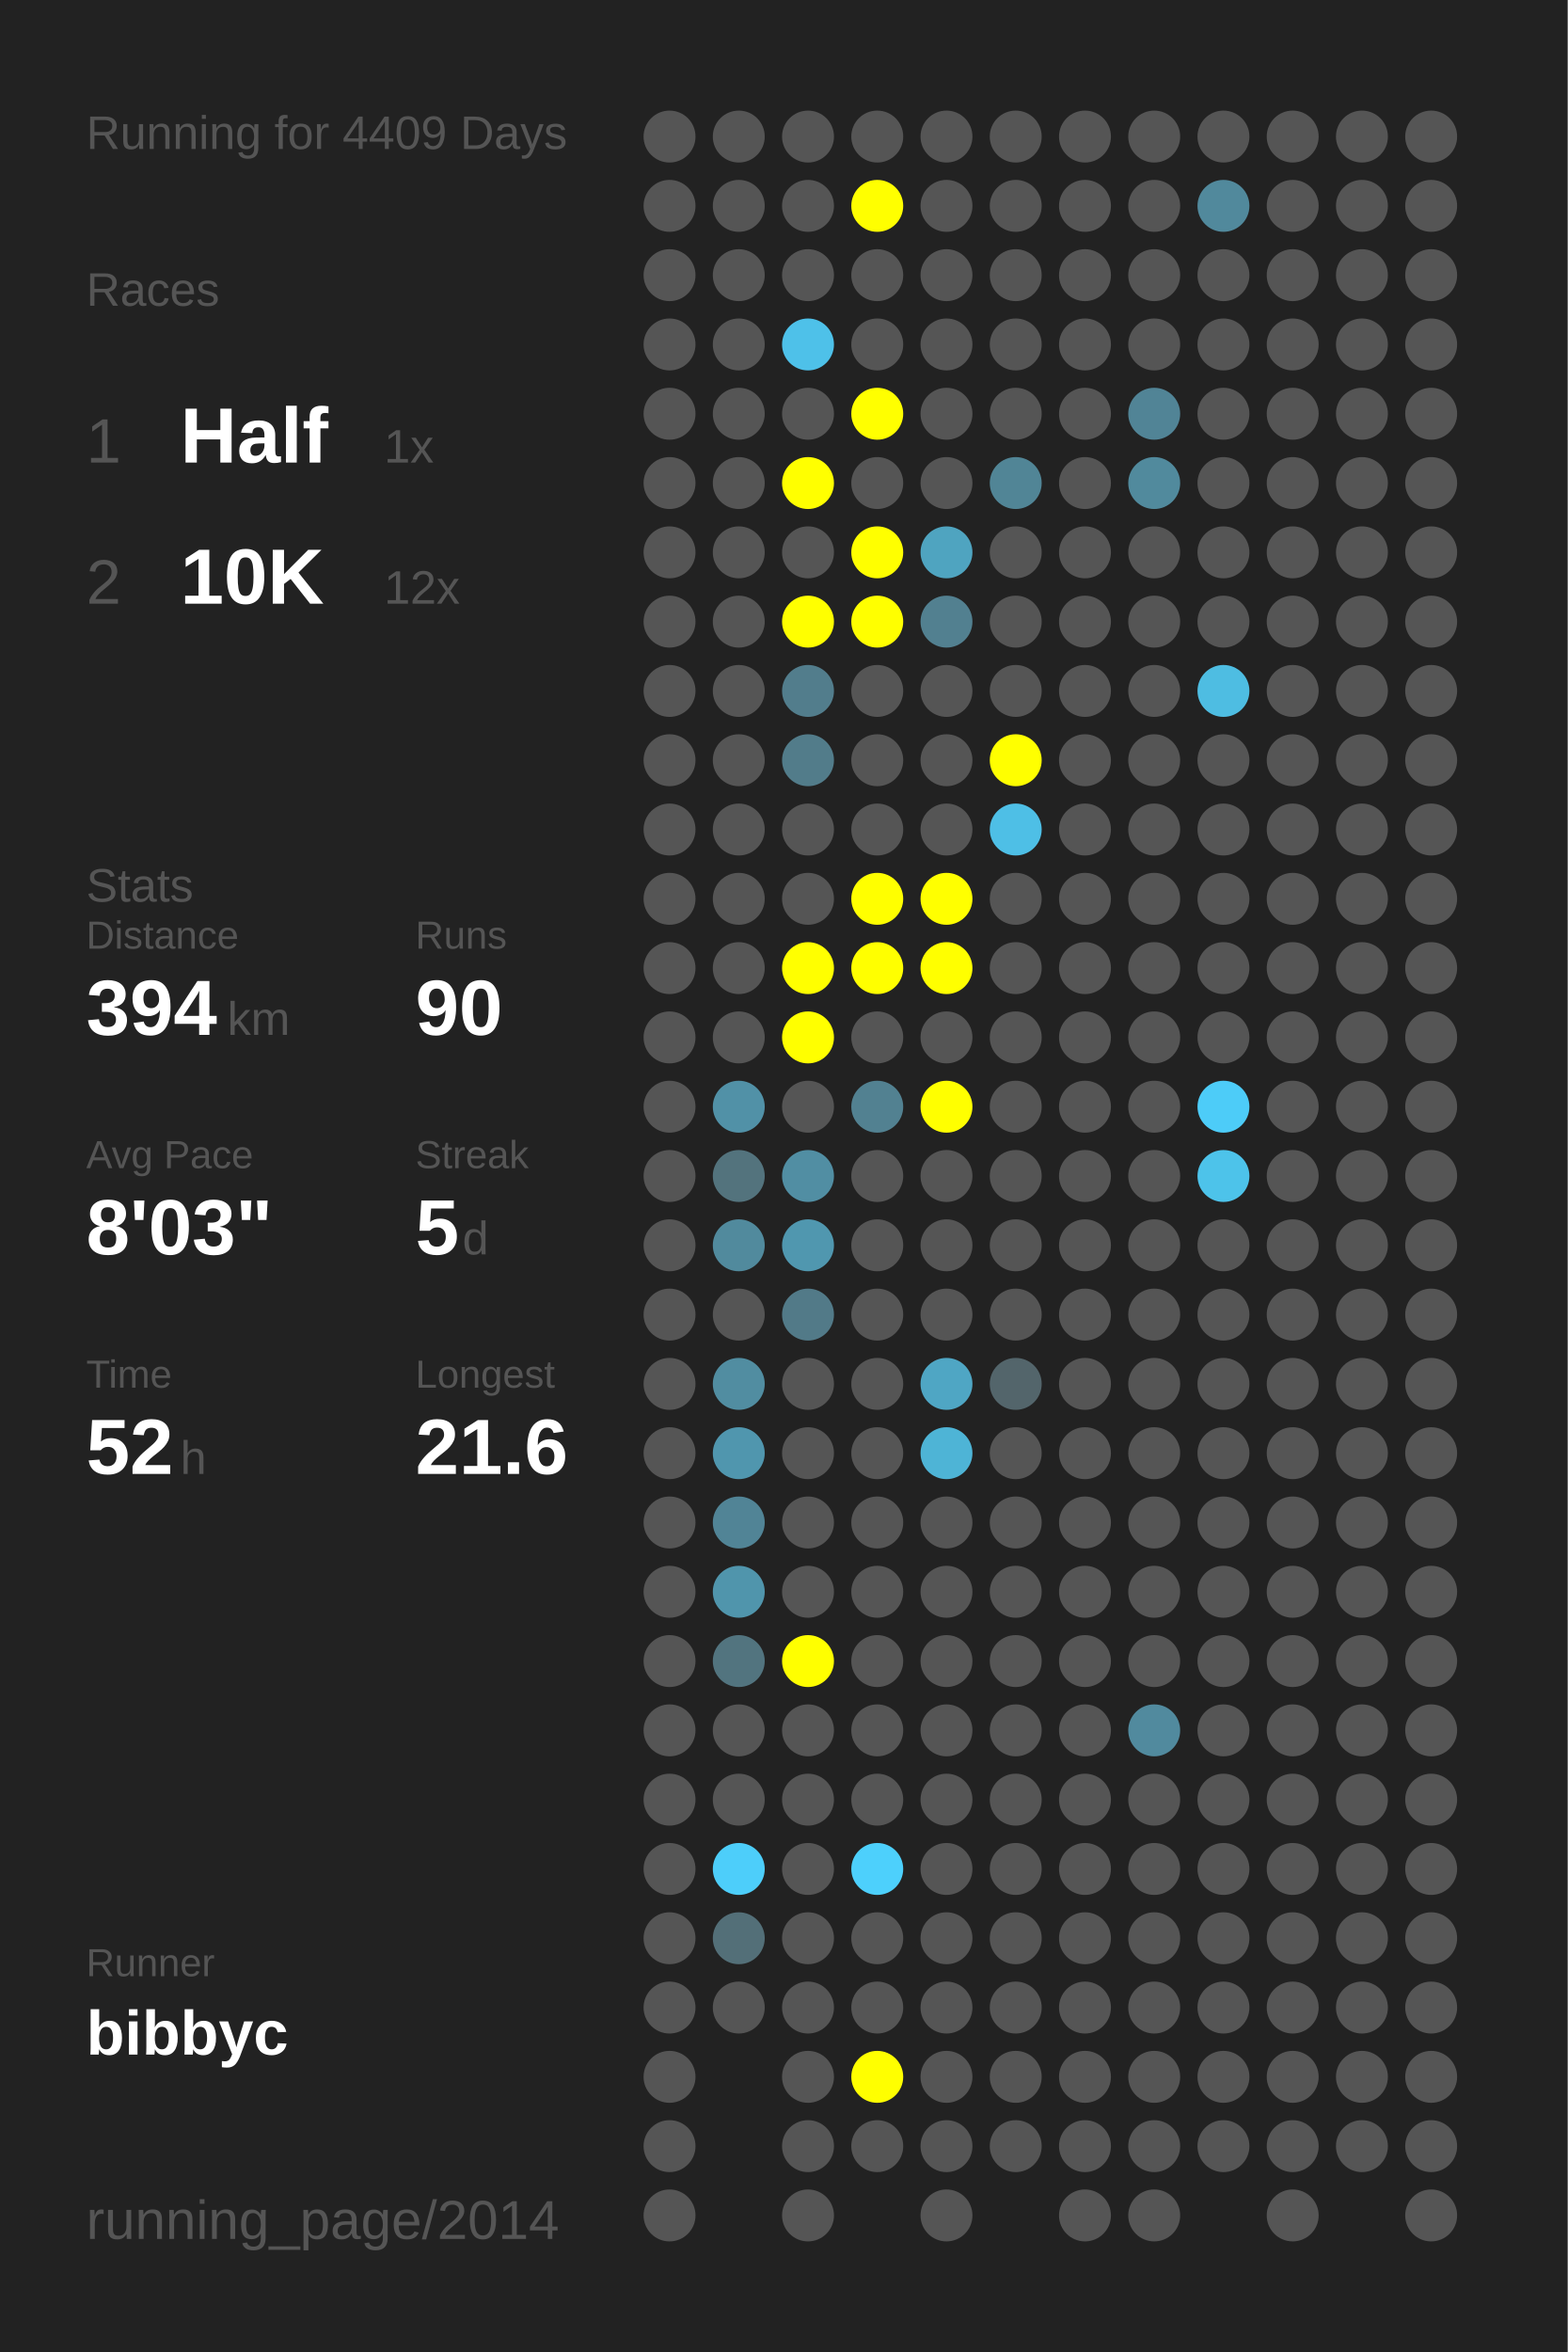
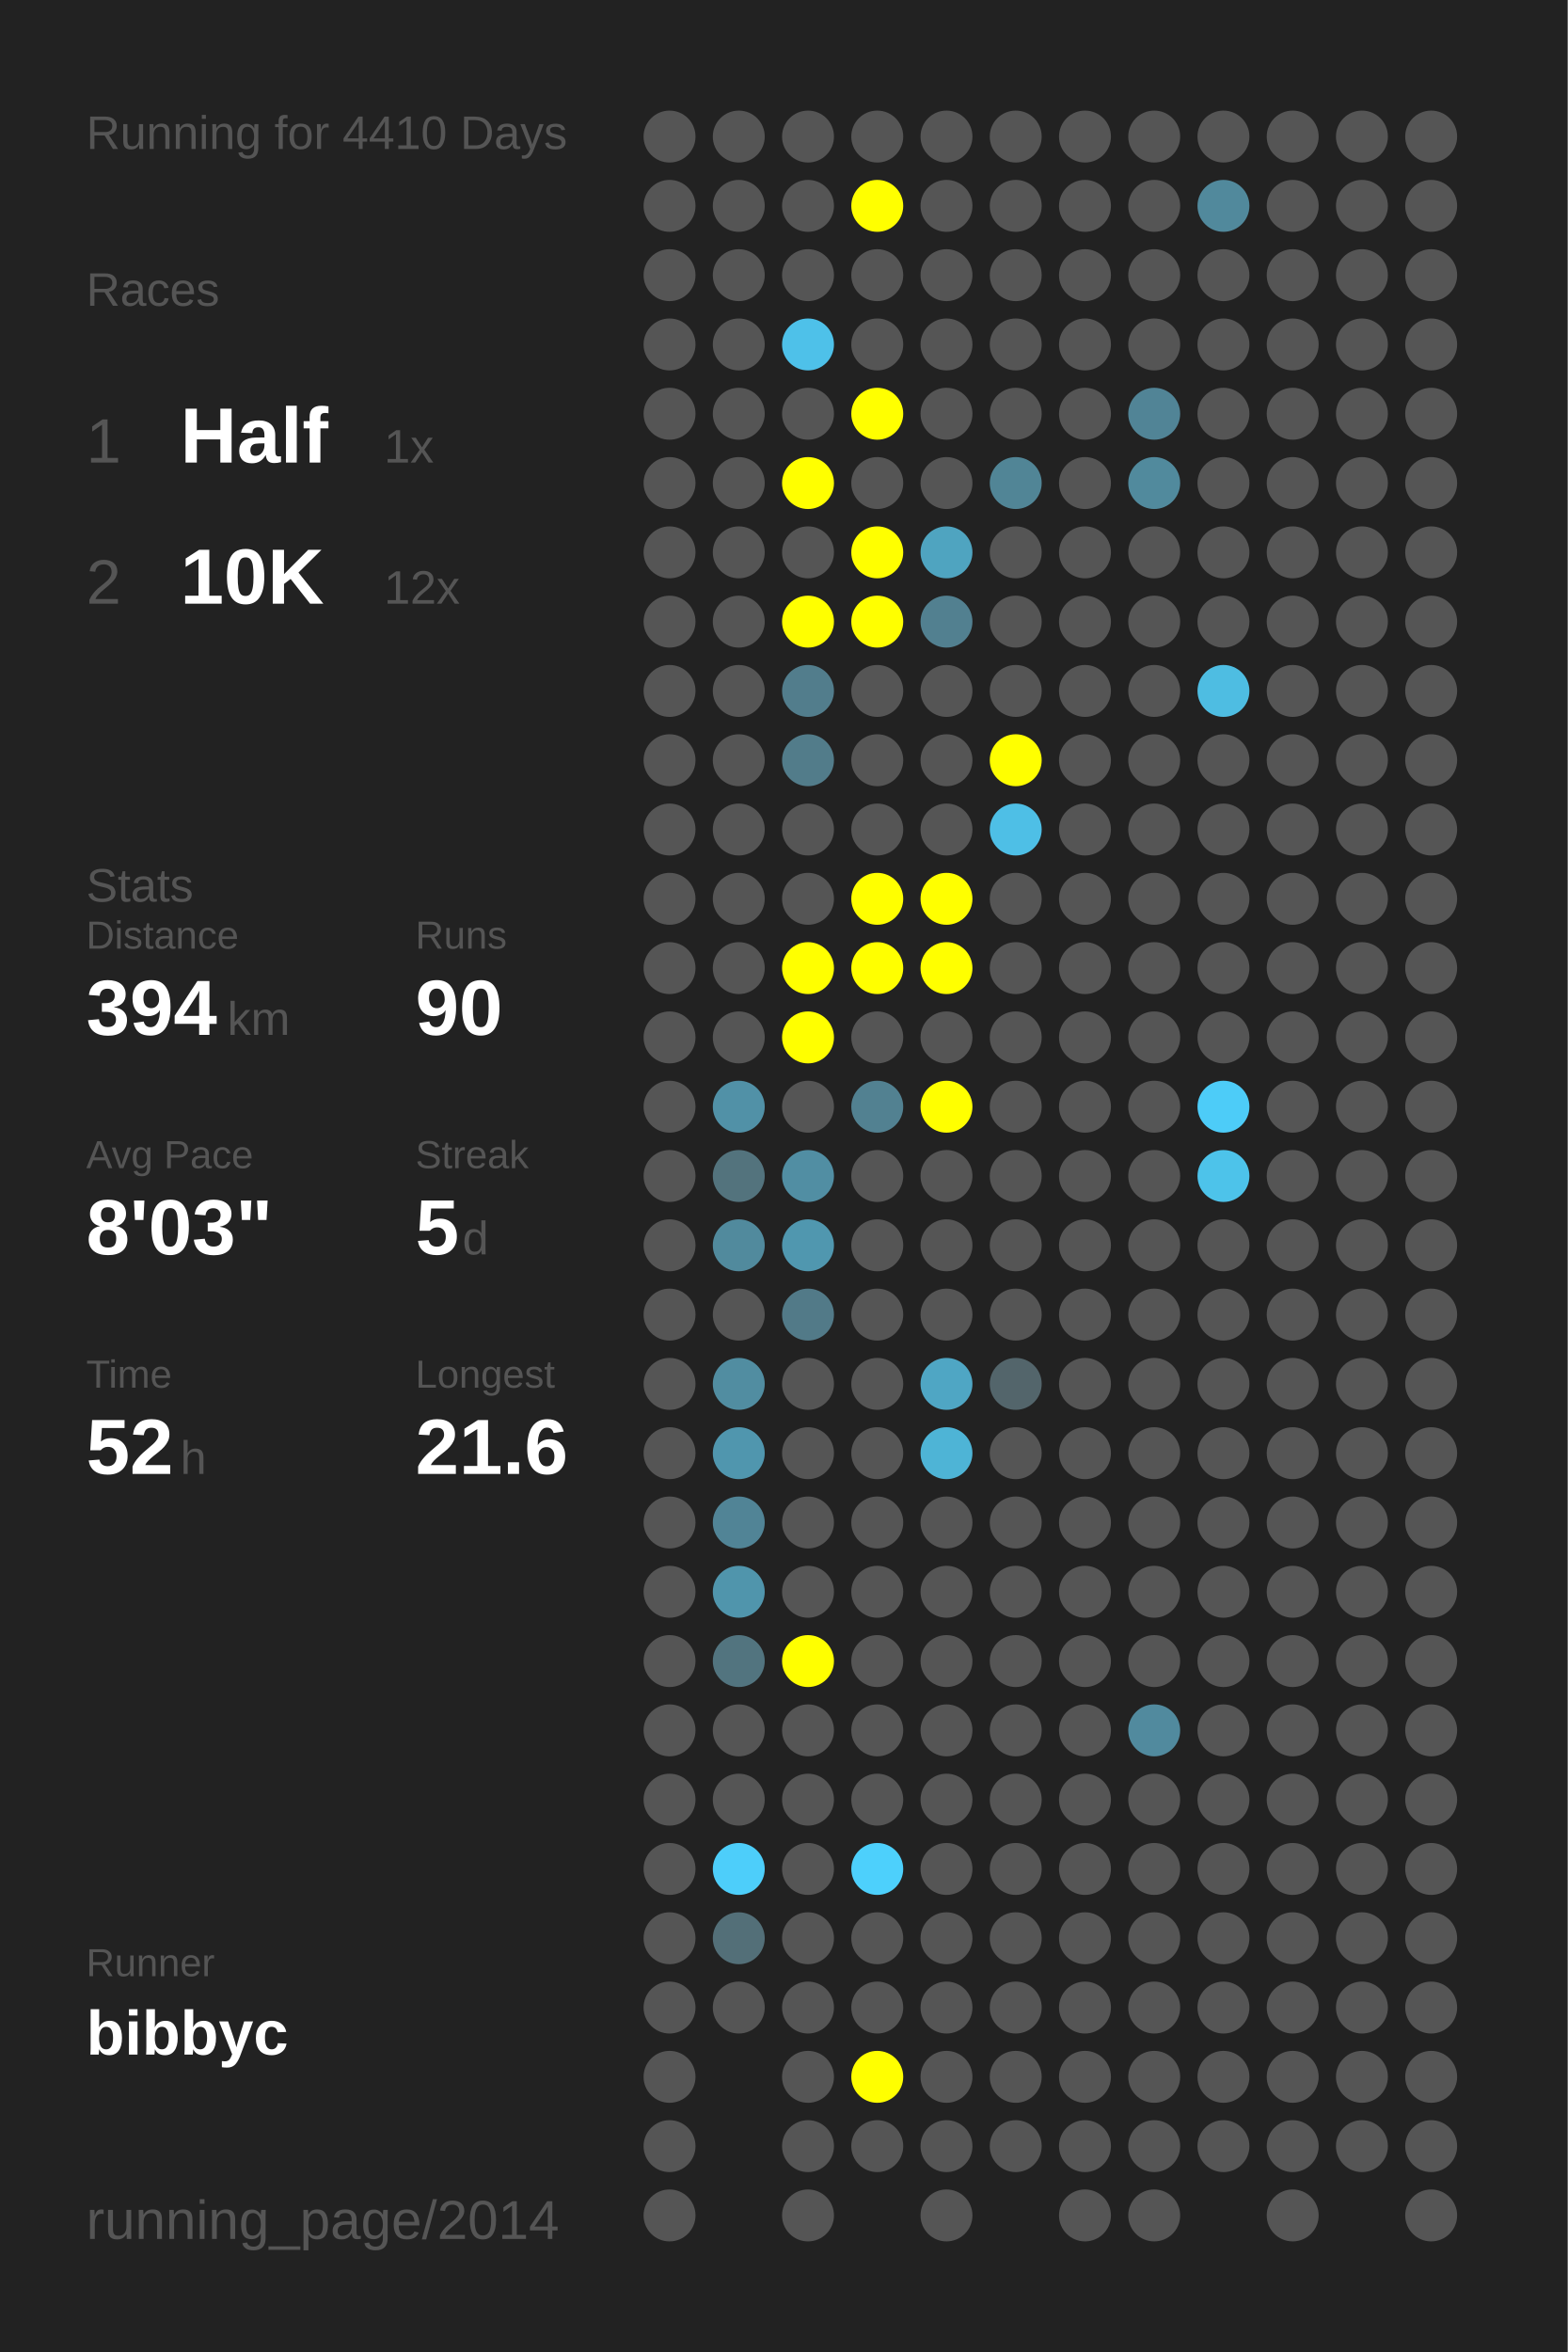
<svg xmlns="http://www.w3.org/2000/svg" baseProfile="full" height="300mm" version="1.1" viewBox="0,0,200,300" width="200mm">
  <defs />
  <rect fill="#222222" height="300" width="200" x="0" y="0" />
-   <text fill="#555555" style="font-size:6px; font-family:Arial;" x="11" y="19">Running for 4409 Days</text>
+   <text fill="#555555" style="font-size:6px; font-family:Arial;" x="11" y="19">Running for 4410 Days</text>
  <text fill="#555555" style="font-size:6px; font-family:Arial;" x="11" y="39">Races</text>
  <text fill="#555555" style="font-size:8px; font-family:Arial;" x="11" y="59">1</text>
  <text fill="#FFFFFF" style="font-size:10px; font-family:Arial; font-weight:bold;" x="23" y="59">Half</text>
  <text fill="#555555" style="font-size:6px; font-family:Arial;" x="49" y="59">1x</text>
  <text fill="#555555" style="font-size:8px; font-family:Arial;" x="11" y="77">2</text>
  <text fill="#FFFFFF" style="font-size:10px; font-family:Arial; font-weight:bold;" x="23" y="77">10K</text>
  <text fill="#555555" style="font-size:6px; font-family:Arial;" x="49" y="77">12x</text>
  <text fill="#555555" style="font-size:6px; font-family:Arial;" x="11" y="115">Stats</text>
  <text fill="#555555" style="font-size:5px; font-family:Arial;" x="11" y="121">Distance</text>
  <text fill="#FFFFFF" style="font-size:10px; font-family:Arial; font-weight:bold;" x="11" y="132">394</text>
  <text fill="#555555" style="font-size:6px; font-family:Arial;" x="29" y="132">km</text>
  <text fill="#555555" style="font-size:5px; font-family:Arial;" x="53" y="121">Runs</text>
  <text fill="#FFFFFF" style="font-size:10px; font-family:Arial; font-weight:bold;" x="53" y="132">90</text>
  <text fill="#555555" style="font-size:5px; font-family:Arial;" x="11" y="149">Avg Pace</text>
  <text fill="#FFFFFF" style="font-size:10px; font-family:Arial; font-weight:bold;" x="11" y="160">8'03"</text>
  <text fill="#555555" style="font-size:5px; font-family:Arial;" x="53" y="149">Streak</text>
  <text fill="#FFFFFF" style="font-size:10px; font-family:Arial; font-weight:bold;" x="53" y="160">5</text>
  <text fill="#555555" style="font-size:6px; font-family:Arial;" x="59" y="160">d</text>
  <text fill="#555555" style="font-size:5px; font-family:Arial;" x="11" y="177">Time</text>
  <text fill="#FFFFFF" style="font-size:10px; font-family:Arial; font-weight:bold;" x="11" y="188">52</text>
  <text fill="#555555" style="font-size:6px; font-family:Arial;" x="23" y="188">h</text>
  <text fill="#555555" style="font-size:5px; font-family:Arial;" x="53" y="177">Longest</text>
  <text fill="#FFFFFF" style="font-size:10px; font-family:Arial; font-weight:bold;" x="53" y="188">21.6</text>
  <text fill="#555555" style="font-size:5px; font-family:Arial;" x="11" y="252.065">Runner</text>
  <text fill="#FFFFFF" style="font-size:8px; font-family:Arial; font-weight:bold;" x="11" y="262.065">bibbyc</text>
  <text fill="#555555" style="font-size:7px; font-family:Arial;" x="11" y="285.581">running_page/2014</text>
  <circle cx="85.417" cy="17.419" fill="#555555" r="3.312" />
  <circle cx="85.417" cy="26.258" fill="#555555" r="3.312" />
  <circle cx="85.417" cy="35.097" fill="#555555" r="3.312" />
  <circle cx="85.417" cy="43.935" fill="#555555" r="3.312" />
  <circle cx="85.417" cy="52.774" fill="#555555" r="3.312" />
  <circle cx="85.417" cy="61.613" fill="#555555" r="3.312" />
  <circle cx="85.417" cy="70.452" fill="#555555" r="3.312" />
  <circle cx="85.417" cy="79.29" fill="#555555" r="3.312" />
  <circle cx="85.417" cy="88.129" fill="#555555" r="3.312" />
  <circle cx="85.417" cy="96.968" fill="#555555" r="3.312" />
  <circle cx="85.417" cy="105.806" fill="#555555" r="3.312" />
  <circle cx="85.417" cy="114.645" fill="#555555" r="3.312" />
  <circle cx="85.417" cy="123.484" fill="#555555" r="3.312" />
  <circle cx="85.417" cy="132.323" fill="#555555" r="3.312" />
  <circle cx="85.417" cy="141.161" fill="#555555" r="3.312" />
  <circle cx="85.417" cy="150" fill="#555555" r="3.312" />
  <circle cx="85.417" cy="158.839" fill="#555555" r="3.312" />
  <circle cx="85.417" cy="167.677" fill="#555555" r="3.312" />
  <circle cx="85.417" cy="176.516" fill="#555555" r="3.312" />
  <circle cx="85.417" cy="185.355" fill="#555555" r="3.312" />
  <circle cx="85.417" cy="194.194" fill="#555555" r="3.312" />
  <circle cx="85.417" cy="203.032" fill="#555555" r="3.312" />
  <circle cx="85.417" cy="211.871" fill="#555555" r="3.312" />
  <circle cx="85.417" cy="220.71" fill="#555555" r="3.312" />
  <circle cx="85.417" cy="229.548" fill="#555555" r="3.312" />
  <circle cx="85.417" cy="238.387" fill="#555555" r="3.312" />
  <circle cx="85.417" cy="247.226" fill="#555555" r="3.312" />
  <circle cx="85.417" cy="256.065" fill="#555555" r="3.312" />
  <circle cx="85.417" cy="264.903" fill="#555555" r="3.312" />
  <circle cx="85.417" cy="273.742" fill="#555555" r="3.312" />
  <circle cx="85.417" cy="282.581" fill="#555555" r="3.312" />
  <circle cx="94.25" cy="17.419" fill="#555555" r="3.312" />
  <circle cx="94.25" cy="26.258" fill="#555555" r="3.312" />
  <circle cx="94.25" cy="35.097" fill="#555555" r="3.312" />
  <circle cx="94.25" cy="43.935" fill="#555555" r="3.312" />
  <circle cx="94.25" cy="52.774" fill="#555555" r="3.312" />
  <circle cx="94.25" cy="61.613" fill="#555555" r="3.312" />
  <circle cx="94.25" cy="70.452" fill="#555555" r="3.312" />
  <circle cx="94.25" cy="79.29" fill="#555555" r="3.312" />
  <circle cx="94.25" cy="88.129" fill="#555555" r="3.312" />
  <circle cx="94.25" cy="96.968" fill="#555555" r="3.312" />
  <circle cx="94.25" cy="105.806" fill="#555555" r="3.312" />
  <circle cx="94.25" cy="114.645" fill="#555555" r="3.312" />
  <circle cx="94.25" cy="123.484" fill="#555555" r="3.312" />
  <circle cx="94.25" cy="132.323" fill="#555555" r="3.312" />
  <circle cx="94.25" cy="141.161" fill="#5191a7" r="3.312" />
  <circle cx="94.25" cy="150" fill="#53737d" r="3.312" />
  <circle cx="94.25" cy="158.839" fill="#518a9d" r="3.312" />
  <circle cx="94.25" cy="167.677" fill="#555555" r="3.312" />
  <circle cx="94.25" cy="176.516" fill="#518da1" r="3.312" />
  <circle cx="94.25" cy="185.355" fill="#5096ae" r="3.312" />
  <circle cx="94.25" cy="194.194" fill="#518496" r="3.312" />
  <circle cx="94.25" cy="203.032" fill="#5095ac" r="3.312" />
  <circle cx="94.25" cy="211.871" fill="#52747f" r="3.312" />
  <circle cx="94.25" cy="220.71" fill="#555555" r="3.312" />
  <circle cx="94.25" cy="229.548" fill="#555555" r="3.312" />
  <circle cx="94.25" cy="238.387" fill="#4dcefa" r="3.312" />
  <circle cx="94.25" cy="247.226" fill="#536f78" r="3.312" />
  <circle cx="94.25" cy="256.065" fill="#555555" r="3.312" />
  <circle cx="103.083" cy="17.419" fill="#555555" r="3.312" />
  <circle cx="103.083" cy="26.258" fill="#555555" r="3.312" />
  <circle cx="103.083" cy="35.097" fill="#555555" r="3.312" />
  <circle cx="103.083" cy="43.935" fill="#4ec1e9" r="3.312" />
  <circle cx="103.083" cy="52.774" fill="#555555" r="3.312" />
  <circle cx="103.083" cy="61.613" fill="#FFFF00" r="3.312" />
  <circle cx="103.083" cy="70.452" fill="#555555" r="3.312" />
  <circle cx="103.083" cy="79.29" fill="#FFFF00" r="3.312" />
  <circle cx="103.083" cy="88.129" fill="#527d8c" r="3.312" />
  <circle cx="103.083" cy="96.968" fill="#527c8a" r="3.312" />
  <circle cx="103.083" cy="105.806" fill="#555555" r="3.312" />
  <circle cx="103.083" cy="114.645" fill="#555555" r="3.312" />
  <circle cx="103.083" cy="123.484" fill="#FFFF00" r="3.312" />
  <circle cx="103.083" cy="132.323" fill="#FFFF00" r="3.312" />
  <circle cx="103.083" cy="141.161" fill="#555555" r="3.312" />
  <circle cx="103.083" cy="150" fill="#518ea3" r="3.312" />
  <circle cx="103.083" cy="158.839" fill="#5097af" r="3.312" />
  <circle cx="103.083" cy="167.677" fill="#527a88" r="3.312" />
  <circle cx="103.083" cy="176.516" fill="#555555" r="3.312" />
  <circle cx="103.083" cy="185.355" fill="#555555" r="3.312" />
  <circle cx="103.083" cy="194.194" fill="#555555" r="3.312" />
  <circle cx="103.083" cy="203.032" fill="#555555" r="3.312" />
  <circle cx="103.083" cy="211.871" fill="#FFFF00" r="3.312" />
  <circle cx="103.083" cy="220.71" fill="#555555" r="3.312" />
  <circle cx="103.083" cy="229.548" fill="#555555" r="3.312" />
  <circle cx="103.083" cy="238.387" fill="#555555" r="3.312" />
  <circle cx="103.083" cy="247.226" fill="#555555" r="3.312" />
  <circle cx="103.083" cy="256.065" fill="#555555" r="3.312" />
  <circle cx="103.083" cy="264.903" fill="#555555" r="3.312" />
  <circle cx="103.083" cy="273.742" fill="#555555" r="3.312" />
  <circle cx="103.083" cy="282.581" fill="#555555" r="3.312" />
  <circle cx="111.917" cy="17.419" fill="#555555" r="3.312" />
  <circle cx="111.917" cy="26.258" fill="#FFFF00" r="3.312" />
  <circle cx="111.917" cy="35.097" fill="#555555" r="3.312" />
  <circle cx="111.917" cy="43.935" fill="#555555" r="3.312" />
  <circle cx="111.917" cy="52.774" fill="#FFFF00" r="3.312" />
  <circle cx="111.917" cy="61.613" fill="#555555" r="3.312" />
  <circle cx="111.917" cy="70.452" fill="#FFFF00" r="3.312" />
  <circle cx="111.917" cy="79.29" fill="#FFFF00" r="3.312" />
  <circle cx="111.917" cy="88.129" fill="#555555" r="3.312" />
  <circle cx="111.917" cy="96.968" fill="#555555" r="3.312" />
  <circle cx="111.917" cy="105.806" fill="#555555" r="3.312" />
  <circle cx="111.917" cy="114.645" fill="#FFFF00" r="3.312" />
  <circle cx="111.917" cy="123.484" fill="#FFFF00" r="3.312" />
  <circle cx="111.917" cy="132.323" fill="#555555" r="3.312" />
  <circle cx="111.917" cy="141.161" fill="#528191" r="3.312" />
  <circle cx="111.917" cy="150" fill="#555555" r="3.312" />
  <circle cx="111.917" cy="158.839" fill="#555555" r="3.312" />
  <circle cx="111.917" cy="167.677" fill="#555555" r="3.312" />
  <circle cx="111.917" cy="176.516" fill="#555555" r="3.312" />
  <circle cx="111.917" cy="185.355" fill="#555555" r="3.312" />
  <circle cx="111.917" cy="194.194" fill="#555555" r="3.312" />
  <circle cx="111.917" cy="203.032" fill="#555555" r="3.312" />
  <circle cx="111.917" cy="211.871" fill="#555555" r="3.312" />
  <circle cx="111.917" cy="220.71" fill="#555555" r="3.312" />
  <circle cx="111.917" cy="229.548" fill="#555555" r="3.312" />
  <circle cx="111.917" cy="238.387" fill="#4dd0fc" r="3.312" />
  <circle cx="111.917" cy="247.226" fill="#555555" r="3.312" />
  <circle cx="111.917" cy="256.065" fill="#555555" r="3.312" />
  <circle cx="111.917" cy="264.903" fill="#FFFF00" r="3.312" />
  <circle cx="111.917" cy="273.742" fill="#555555" r="3.312" />
  <circle cx="120.75" cy="17.419" fill="#555555" r="3.312" />
  <circle cx="120.75" cy="26.258" fill="#555555" r="3.312" />
  <circle cx="120.75" cy="35.097" fill="#555555" r="3.312" />
  <circle cx="120.75" cy="43.935" fill="#555555" r="3.312" />
  <circle cx="120.75" cy="52.774" fill="#555555" r="3.312" />
  <circle cx="120.75" cy="61.613" fill="#555555" r="3.312" />
  <circle cx="120.75" cy="70.452" fill="#4fa4c0" r="3.312" />
  <circle cx="120.75" cy="79.29" fill="#528090" r="3.312" />
  <circle cx="120.75" cy="88.129" fill="#555555" r="3.312" />
  <circle cx="120.75" cy="96.968" fill="#555555" r="3.312" />
  <circle cx="120.75" cy="105.806" fill="#555555" r="3.312" />
  <circle cx="120.75" cy="114.645" fill="#FFFF00" r="3.312" />
  <circle cx="120.75" cy="123.484" fill="#FFFF00" r="3.312" />
  <circle cx="120.75" cy="132.323" fill="#555555" r="3.312" />
  <circle cx="120.75" cy="141.161" fill="#FFFF00" r="3.312" />
  <circle cx="120.75" cy="150" fill="#555555" r="3.312" />
  <circle cx="120.75" cy="158.839" fill="#555555" r="3.312" />
  <circle cx="120.75" cy="167.677" fill="#555555" r="3.312" />
  <circle cx="120.75" cy="176.516" fill="#4fa6c4" r="3.312" />
  <circle cx="120.75" cy="185.355" fill="#4eb4d6" r="3.312" />
  <circle cx="120.75" cy="194.194" fill="#555555" r="3.312" />
  <circle cx="120.75" cy="203.032" fill="#555555" r="3.312" />
  <circle cx="120.75" cy="211.871" fill="#555555" r="3.312" />
  <circle cx="120.75" cy="220.71" fill="#555555" r="3.312" />
  <circle cx="120.75" cy="229.548" fill="#555555" r="3.312" />
  <circle cx="120.75" cy="238.387" fill="#555555" r="3.312" />
  <circle cx="120.75" cy="247.226" fill="#555555" r="3.312" />
  <circle cx="120.75" cy="256.065" fill="#555555" r="3.312" />
  <circle cx="120.75" cy="264.903" fill="#555555" r="3.312" />
  <circle cx="120.75" cy="273.742" fill="#555555" r="3.312" />
  <circle cx="120.75" cy="282.581" fill="#555555" r="3.312" />
  <circle cx="129.583" cy="17.419" fill="#555555" r="3.312" />
  <circle cx="129.583" cy="26.258" fill="#555555" r="3.312" />
  <circle cx="129.583" cy="35.097" fill="#555555" r="3.312" />
  <circle cx="129.583" cy="43.935" fill="#555555" r="3.312" />
  <circle cx="129.583" cy="52.774" fill="#555555" r="3.312" />
  <circle cx="129.583" cy="61.613" fill="#518596" r="3.312" />
  <circle cx="129.583" cy="70.452" fill="#555555" r="3.312" />
  <circle cx="129.583" cy="79.29" fill="#555555" r="3.312" />
  <circle cx="129.583" cy="88.129" fill="#555555" r="3.312" />
  <circle cx="129.583" cy="96.968" fill="#FFFF00" r="3.312" />
  <circle cx="129.583" cy="105.806" fill="#4ebfe6" r="3.312" />
  <circle cx="129.583" cy="114.645" fill="#555555" r="3.312" />
  <circle cx="129.583" cy="123.484" fill="#555555" r="3.312" />
  <circle cx="129.583" cy="132.323" fill="#555555" r="3.312" />
  <circle cx="129.583" cy="141.161" fill="#555555" r="3.312" />
  <circle cx="129.583" cy="150" fill="#555555" r="3.312" />
  <circle cx="129.583" cy="158.839" fill="#555555" r="3.312" />
  <circle cx="129.583" cy="167.677" fill="#555555" r="3.312" />
  <circle cx="129.583" cy="176.516" fill="#53656b" r="3.312" />
  <circle cx="129.583" cy="185.355" fill="#555555" r="3.312" />
  <circle cx="129.583" cy="194.194" fill="#555555" r="3.312" />
  <circle cx="129.583" cy="203.032" fill="#555555" r="3.312" />
  <circle cx="129.583" cy="211.871" fill="#555555" r="3.312" />
  <circle cx="129.583" cy="220.71" fill="#555555" r="3.312" />
  <circle cx="129.583" cy="229.548" fill="#555555" r="3.312" />
  <circle cx="129.583" cy="238.387" fill="#555555" r="3.312" />
  <circle cx="129.583" cy="247.226" fill="#555555" r="3.312" />
  <circle cx="129.583" cy="256.065" fill="#555555" r="3.312" />
  <circle cx="129.583" cy="264.903" fill="#555555" r="3.312" />
  <circle cx="129.583" cy="273.742" fill="#555555" r="3.312" />
  <circle cx="138.417" cy="17.419" fill="#555555" r="3.312" />
  <circle cx="138.417" cy="26.258" fill="#555555" r="3.312" />
  <circle cx="138.417" cy="35.097" fill="#555555" r="3.312" />
  <circle cx="138.417" cy="43.935" fill="#555555" r="3.312" />
  <circle cx="138.417" cy="52.774" fill="#555555" r="3.312" />
  <circle cx="138.417" cy="61.613" fill="#555555" r="3.312" />
  <circle cx="138.417" cy="70.452" fill="#555555" r="3.312" />
  <circle cx="138.417" cy="79.29" fill="#555555" r="3.312" />
  <circle cx="138.417" cy="88.129" fill="#555555" r="3.312" />
  <circle cx="138.417" cy="96.968" fill="#555555" r="3.312" />
  <circle cx="138.417" cy="105.806" fill="#555555" r="3.312" />
  <circle cx="138.417" cy="114.645" fill="#555555" r="3.312" />
  <circle cx="138.417" cy="123.484" fill="#555555" r="3.312" />
  <circle cx="138.417" cy="132.323" fill="#555555" r="3.312" />
  <circle cx="138.417" cy="141.161" fill="#555555" r="3.312" />
  <circle cx="138.417" cy="150" fill="#555555" r="3.312" />
  <circle cx="138.417" cy="158.839" fill="#555555" r="3.312" />
  <circle cx="138.417" cy="167.677" fill="#555555" r="3.312" />
  <circle cx="138.417" cy="176.516" fill="#555555" r="3.312" />
  <circle cx="138.417" cy="185.355" fill="#555555" r="3.312" />
  <circle cx="138.417" cy="194.194" fill="#555555" r="3.312" />
  <circle cx="138.417" cy="203.032" fill="#555555" r="3.312" />
  <circle cx="138.417" cy="211.871" fill="#555555" r="3.312" />
  <circle cx="138.417" cy="220.71" fill="#555555" r="3.312" />
  <circle cx="138.417" cy="229.548" fill="#555555" r="3.312" />
  <circle cx="138.417" cy="238.387" fill="#555555" r="3.312" />
  <circle cx="138.417" cy="247.226" fill="#555555" r="3.312" />
  <circle cx="138.417" cy="256.065" fill="#555555" r="3.312" />
  <circle cx="138.417" cy="264.903" fill="#555555" r="3.312" />
  <circle cx="138.417" cy="273.742" fill="#555555" r="3.312" />
  <circle cx="138.417" cy="282.581" fill="#555555" r="3.312" />
  <circle cx="147.25" cy="17.419" fill="#555555" r="3.312" />
  <circle cx="147.25" cy="26.258" fill="#555555" r="3.312" />
  <circle cx="147.25" cy="35.097" fill="#555555" r="3.312" />
  <circle cx="147.25" cy="43.935" fill="#555555" r="3.312" />
  <circle cx="147.25" cy="52.774" fill="#518496" r="3.312" />
  <circle cx="147.25" cy="61.613" fill="#518a9d" r="3.312" />
  <circle cx="147.25" cy="70.452" fill="#555555" r="3.312" />
  <circle cx="147.25" cy="79.29" fill="#555555" r="3.312" />
  <circle cx="147.25" cy="88.129" fill="#555555" r="3.312" />
  <circle cx="147.25" cy="96.968" fill="#555555" r="3.312" />
  <circle cx="147.25" cy="105.806" fill="#555555" r="3.312" />
  <circle cx="147.25" cy="114.645" fill="#555555" r="3.312" />
  <circle cx="147.25" cy="123.484" fill="#555555" r="3.312" />
  <circle cx="147.25" cy="132.323" fill="#555555" r="3.312" />
  <circle cx="147.25" cy="141.161" fill="#555555" r="3.312" />
  <circle cx="147.25" cy="150" fill="#555555" r="3.312" />
  <circle cx="147.25" cy="158.839" fill="#555555" r="3.312" />
  <circle cx="147.25" cy="167.677" fill="#555555" r="3.312" />
  <circle cx="147.25" cy="176.516" fill="#555555" r="3.312" />
  <circle cx="147.25" cy="185.355" fill="#555555" r="3.312" />
  <circle cx="147.25" cy="194.194" fill="#555555" r="3.312" />
  <circle cx="147.25" cy="203.032" fill="#555555" r="3.312" />
  <circle cx="147.25" cy="211.871" fill="#555555" r="3.312" />
  <circle cx="147.25" cy="220.71" fill="#518a9e" r="3.312" />
  <circle cx="147.25" cy="229.548" fill="#555555" r="3.312" />
  <circle cx="147.25" cy="238.387" fill="#555555" r="3.312" />
  <circle cx="147.25" cy="247.226" fill="#555555" r="3.312" />
  <circle cx="147.25" cy="256.065" fill="#555555" r="3.312" />
  <circle cx="147.25" cy="264.903" fill="#555555" r="3.312" />
  <circle cx="147.25" cy="273.742" fill="#555555" r="3.312" />
  <circle cx="147.25" cy="282.581" fill="#555555" r="3.312" />
  <circle cx="156.083" cy="17.419" fill="#555555" r="3.312" />
  <circle cx="156.083" cy="26.258" fill="#51899c" r="3.312" />
  <circle cx="156.083" cy="35.097" fill="#555555" r="3.312" />
  <circle cx="156.083" cy="43.935" fill="#555555" r="3.312" />
  <circle cx="156.083" cy="52.774" fill="#555555" r="3.312" />
  <circle cx="156.083" cy="61.613" fill="#555555" r="3.312" />
  <circle cx="156.083" cy="70.452" fill="#555555" r="3.312" />
  <circle cx="156.083" cy="79.29" fill="#555555" r="3.312" />
  <circle cx="156.083" cy="88.129" fill="#4ebde2" r="3.312" />
  <circle cx="156.083" cy="96.968" fill="#555555" r="3.312" />
  <circle cx="156.083" cy="105.806" fill="#555555" r="3.312" />
  <circle cx="156.083" cy="114.645" fill="#555555" r="3.312" />
  <circle cx="156.083" cy="123.484" fill="#555555" r="3.312" />
  <circle cx="156.083" cy="132.323" fill="#555555" r="3.312" />
  <circle cx="156.083" cy="141.161" fill="#4dccf8" r="3.312" />
  <circle cx="156.083" cy="150" fill="#4dc3ea" r="3.312" />
  <circle cx="156.083" cy="158.839" fill="#555555" r="3.312" />
  <circle cx="156.083" cy="167.677" fill="#555555" r="3.312" />
  <circle cx="156.083" cy="176.516" fill="#555555" r="3.312" />
  <circle cx="156.083" cy="185.355" fill="#555555" r="3.312" />
  <circle cx="156.083" cy="194.194" fill="#555555" r="3.312" />
  <circle cx="156.083" cy="203.032" fill="#555555" r="3.312" />
  <circle cx="156.083" cy="211.871" fill="#555555" r="3.312" />
  <circle cx="156.083" cy="220.71" fill="#555555" r="3.312" />
  <circle cx="156.083" cy="229.548" fill="#555555" r="3.312" />
  <circle cx="156.083" cy="238.387" fill="#555555" r="3.312" />
  <circle cx="156.083" cy="247.226" fill="#555555" r="3.312" />
  <circle cx="156.083" cy="256.065" fill="#555555" r="3.312" />
  <circle cx="156.083" cy="264.903" fill="#555555" r="3.312" />
  <circle cx="156.083" cy="273.742" fill="#555555" r="3.312" />
  <circle cx="164.917" cy="17.419" fill="#555555" r="3.312" />
  <circle cx="164.917" cy="26.258" fill="#555555" r="3.312" />
  <circle cx="164.917" cy="35.097" fill="#555555" r="3.312" />
  <circle cx="164.917" cy="43.935" fill="#555555" r="3.312" />
  <circle cx="164.917" cy="52.774" fill="#555555" r="3.312" />
  <circle cx="164.917" cy="61.613" fill="#555555" r="3.312" />
  <circle cx="164.917" cy="70.452" fill="#555555" r="3.312" />
  <circle cx="164.917" cy="79.29" fill="#555555" r="3.312" />
  <circle cx="164.917" cy="88.129" fill="#555555" r="3.312" />
  <circle cx="164.917" cy="96.968" fill="#555555" r="3.312" />
  <circle cx="164.917" cy="105.806" fill="#555555" r="3.312" />
  <circle cx="164.917" cy="114.645" fill="#555555" r="3.312" />
  <circle cx="164.917" cy="123.484" fill="#555555" r="3.312" />
  <circle cx="164.917" cy="132.323" fill="#555555" r="3.312" />
  <circle cx="164.917" cy="141.161" fill="#555555" r="3.312" />
  <circle cx="164.917" cy="150" fill="#555555" r="3.312" />
  <circle cx="164.917" cy="158.839" fill="#555555" r="3.312" />
  <circle cx="164.917" cy="167.677" fill="#555555" r="3.312" />
  <circle cx="164.917" cy="176.516" fill="#555555" r="3.312" />
  <circle cx="164.917" cy="185.355" fill="#555555" r="3.312" />
  <circle cx="164.917" cy="194.194" fill="#555555" r="3.312" />
  <circle cx="164.917" cy="203.032" fill="#555555" r="3.312" />
  <circle cx="164.917" cy="211.871" fill="#555555" r="3.312" />
  <circle cx="164.917" cy="220.71" fill="#555555" r="3.312" />
  <circle cx="164.917" cy="229.548" fill="#555555" r="3.312" />
  <circle cx="164.917" cy="238.387" fill="#555555" r="3.312" />
  <circle cx="164.917" cy="247.226" fill="#555555" r="3.312" />
  <circle cx="164.917" cy="256.065" fill="#555555" r="3.312" />
  <circle cx="164.917" cy="264.903" fill="#555555" r="3.312" />
  <circle cx="164.917" cy="273.742" fill="#555555" r="3.312" />
  <circle cx="164.917" cy="282.581" fill="#555555" r="3.312" />
  <circle cx="173.75" cy="17.419" fill="#555555" r="3.312" />
  <circle cx="173.75" cy="26.258" fill="#555555" r="3.312" />
  <circle cx="173.75" cy="35.097" fill="#555555" r="3.312" />
  <circle cx="173.75" cy="43.935" fill="#555555" r="3.312" />
  <circle cx="173.75" cy="52.774" fill="#555555" r="3.312" />
  <circle cx="173.75" cy="61.613" fill="#555555" r="3.312" />
  <circle cx="173.75" cy="70.452" fill="#555555" r="3.312" />
  <circle cx="173.75" cy="79.29" fill="#555555" r="3.312" />
  <circle cx="173.75" cy="88.129" fill="#555555" r="3.312" />
  <circle cx="173.75" cy="96.968" fill="#555555" r="3.312" />
  <circle cx="173.75" cy="105.806" fill="#555555" r="3.312" />
  <circle cx="173.75" cy="114.645" fill="#555555" r="3.312" />
  <circle cx="173.75" cy="123.484" fill="#555555" r="3.312" />
  <circle cx="173.75" cy="132.323" fill="#555555" r="3.312" />
  <circle cx="173.75" cy="141.161" fill="#555555" r="3.312" />
  <circle cx="173.75" cy="150" fill="#555555" r="3.312" />
  <circle cx="173.75" cy="158.839" fill="#555555" r="3.312" />
  <circle cx="173.75" cy="167.677" fill="#555555" r="3.312" />
  <circle cx="173.75" cy="176.516" fill="#555555" r="3.312" />
  <circle cx="173.75" cy="185.355" fill="#555555" r="3.312" />
  <circle cx="173.75" cy="194.194" fill="#555555" r="3.312" />
  <circle cx="173.75" cy="203.032" fill="#555555" r="3.312" />
  <circle cx="173.75" cy="211.871" fill="#555555" r="3.312" />
  <circle cx="173.75" cy="220.71" fill="#555555" r="3.312" />
  <circle cx="173.75" cy="229.548" fill="#555555" r="3.312" />
  <circle cx="173.75" cy="238.387" fill="#555555" r="3.312" />
  <circle cx="173.75" cy="247.226" fill="#555555" r="3.312" />
  <circle cx="173.75" cy="256.065" fill="#555555" r="3.312" />
  <circle cx="173.75" cy="264.903" fill="#555555" r="3.312" />
  <circle cx="173.75" cy="273.742" fill="#555555" r="3.312" />
  <circle cx="182.583" cy="17.419" fill="#555555" r="3.312" />
  <circle cx="182.583" cy="26.258" fill="#555555" r="3.312" />
  <circle cx="182.583" cy="35.097" fill="#555555" r="3.312" />
  <circle cx="182.583" cy="43.935" fill="#555555" r="3.312" />
  <circle cx="182.583" cy="52.774" fill="#555555" r="3.312" />
  <circle cx="182.583" cy="61.613" fill="#555555" r="3.312" />
  <circle cx="182.583" cy="70.452" fill="#555555" r="3.312" />
  <circle cx="182.583" cy="79.29" fill="#555555" r="3.312" />
  <circle cx="182.583" cy="88.129" fill="#555555" r="3.312" />
  <circle cx="182.583" cy="96.968" fill="#555555" r="3.312" />
  <circle cx="182.583" cy="105.806" fill="#555555" r="3.312" />
  <circle cx="182.583" cy="114.645" fill="#555555" r="3.312" />
  <circle cx="182.583" cy="123.484" fill="#555555" r="3.312" />
  <circle cx="182.583" cy="132.323" fill="#555555" r="3.312" />
  <circle cx="182.583" cy="141.161" fill="#555555" r="3.312" />
  <circle cx="182.583" cy="150" fill="#555555" r="3.312" />
  <circle cx="182.583" cy="158.839" fill="#555555" r="3.312" />
  <circle cx="182.583" cy="167.677" fill="#555555" r="3.312" />
  <circle cx="182.583" cy="176.516" fill="#555555" r="3.312" />
  <circle cx="182.583" cy="185.355" fill="#555555" r="3.312" />
  <circle cx="182.583" cy="194.194" fill="#555555" r="3.312" />
  <circle cx="182.583" cy="203.032" fill="#555555" r="3.312" />
  <circle cx="182.583" cy="211.871" fill="#555555" r="3.312" />
  <circle cx="182.583" cy="220.71" fill="#555555" r="3.312" />
  <circle cx="182.583" cy="229.548" fill="#555555" r="3.312" />
  <circle cx="182.583" cy="238.387" fill="#555555" r="3.312" />
  <circle cx="182.583" cy="247.226" fill="#555555" r="3.312" />
  <circle cx="182.583" cy="256.065" fill="#555555" r="3.312" />
  <circle cx="182.583" cy="264.903" fill="#555555" r="3.312" />
  <circle cx="182.583" cy="273.742" fill="#555555" r="3.312" />
  <circle cx="182.583" cy="282.581" fill="#555555" r="3.312" />
</svg>
